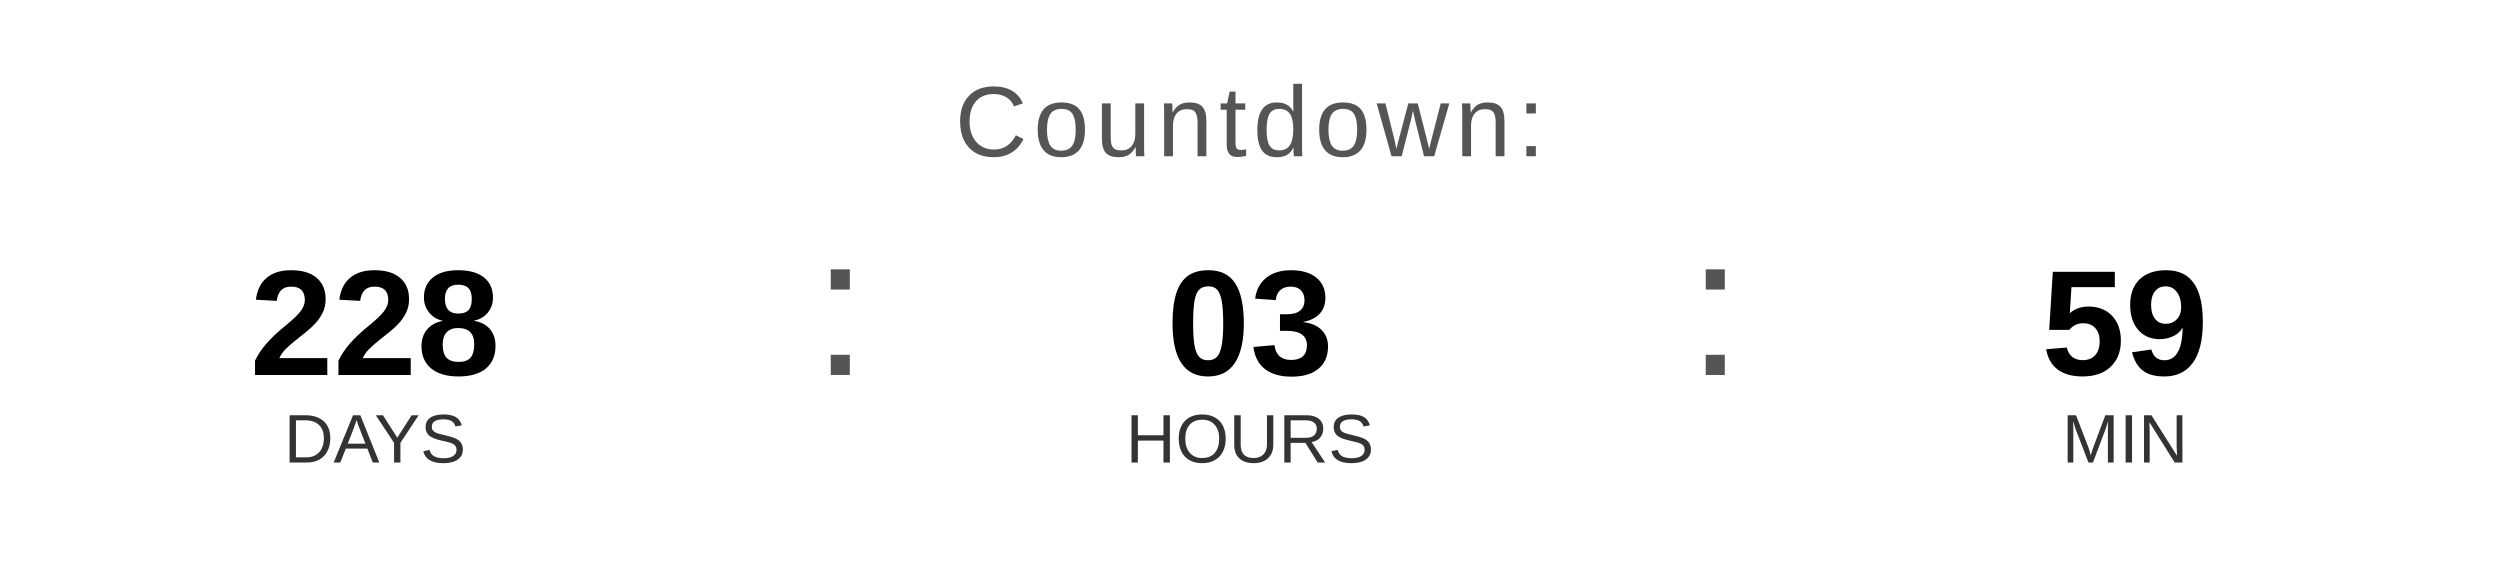
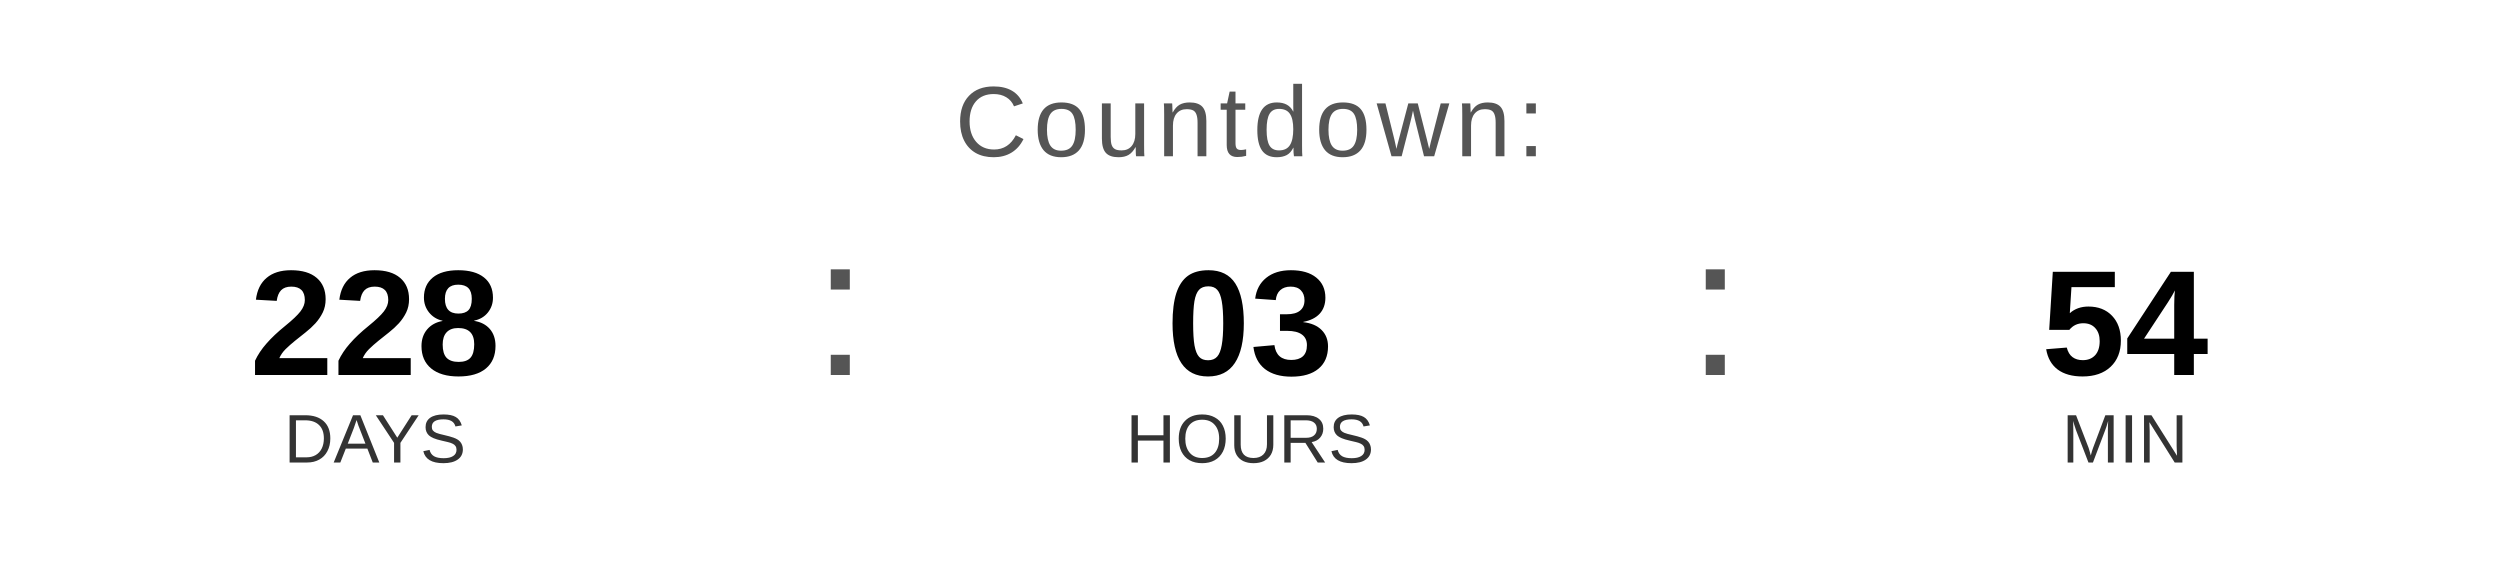
<svg xmlns="http://www.w3.org/2000/svg" width="400" height="90" viewBox="0 0 400 90">
  <text x="200" y="25" font-family="Arial, Helvetica, sans-serif" font-size="16" fill="#555555" text-anchor="middle" letter-spacing="1">
    Countdown:
  </text>
  <text x="60" y="60" font-family="Arial, Helvetica, sans-serif" font-size="24" font-weight="bold" fill="#000000" text-anchor="middle">228</text>
  <text x="60" y="74" font-family="Arial, Helvetica, sans-serif" font-size="11" fill="#333333" text-anchor="middle">DAYS</text>
  <text x="130" y="60" font-family="Arial, sans-serif" font-size="32" fill="#555555">:</text>
  <text x="200" y="60" font-family="Arial, Helvetica, sans-serif" font-size="24" font-weight="bold" fill="#000000" text-anchor="middle">03</text>
  <text x="200" y="74" font-family="Arial, Helvetica, sans-serif" font-size="11" fill="#333333" text-anchor="middle">HOURS</text>
  <text x="270" y="60" font-family="Arial, sans-serif" font-size="32" fill="#555555">:</text>
-   <text x="340" y="60" font-family="Arial, Helvetica, sans-serif" font-size="24" font-weight="bold" fill="#000000" text-anchor="middle">59</text>
+   <text x="340" y="60" font-family="Arial, Helvetica, sans-serif" font-size="24" font-weight="bold" fill="#000000" text-anchor="middle">54</text>
  <text x="340" y="74" font-family="Arial, Helvetica, sans-serif" font-size="11" fill="#333333" text-anchor="middle">MIN</text>
</svg>
